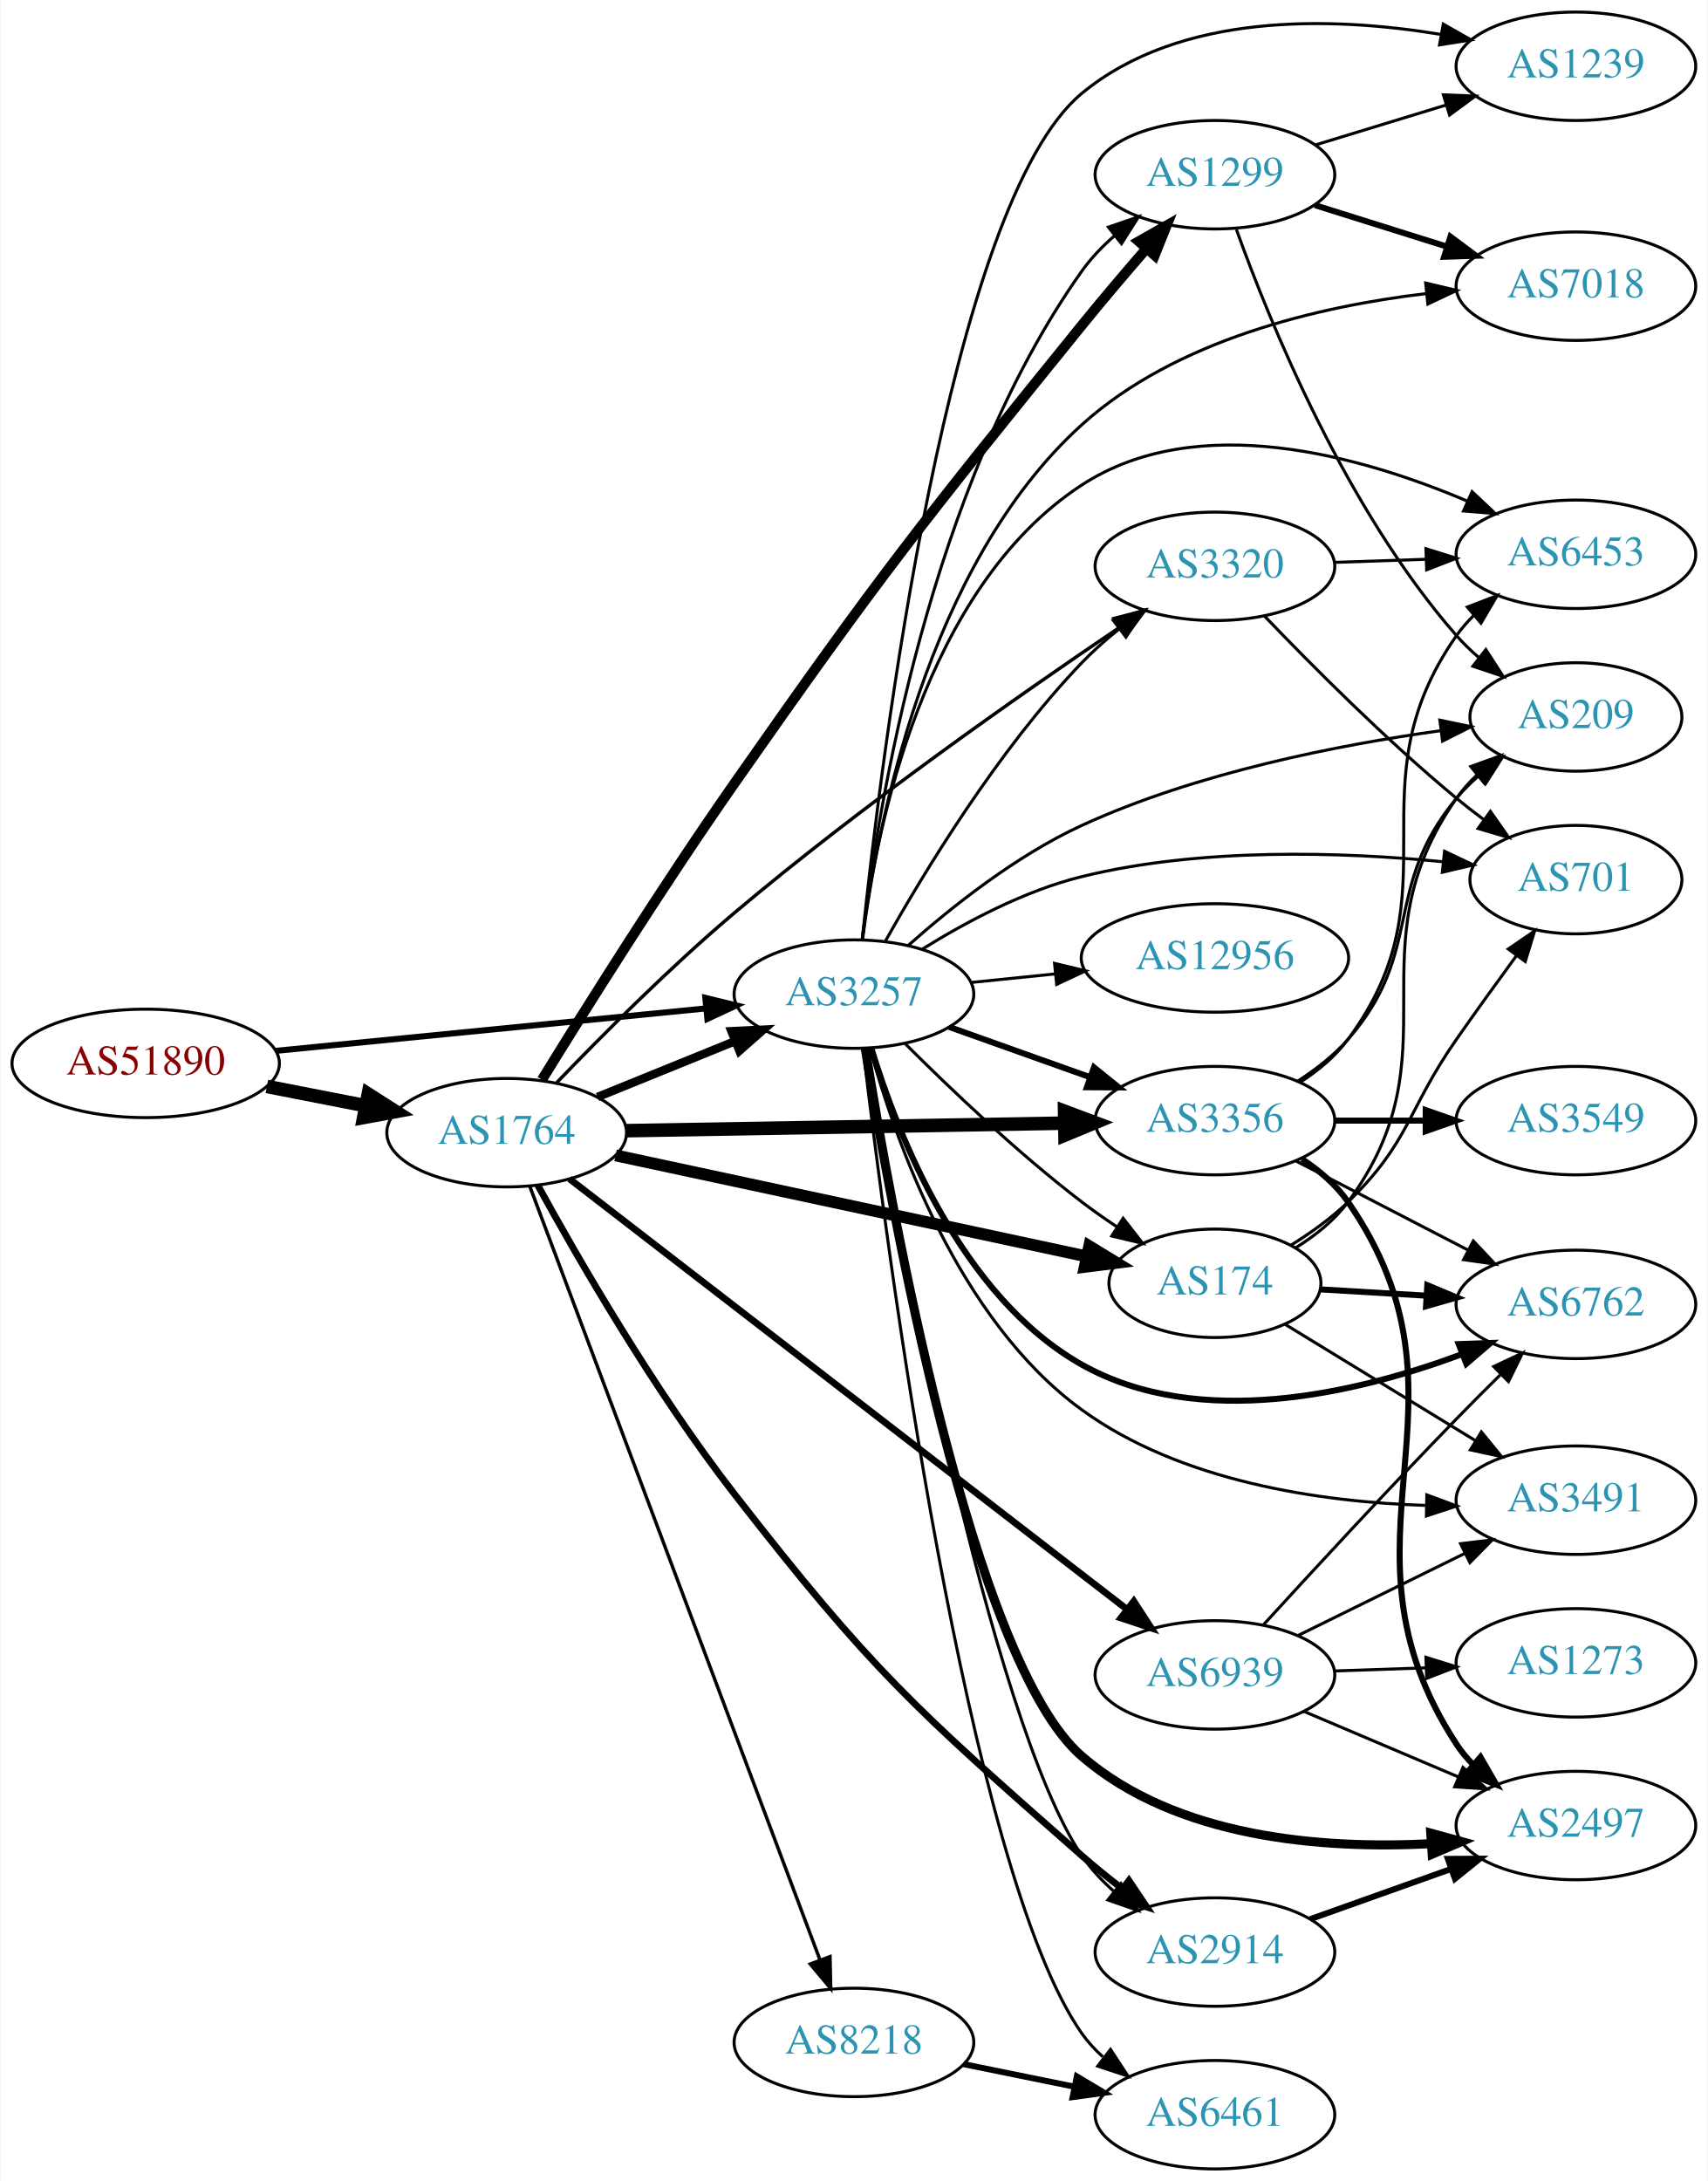
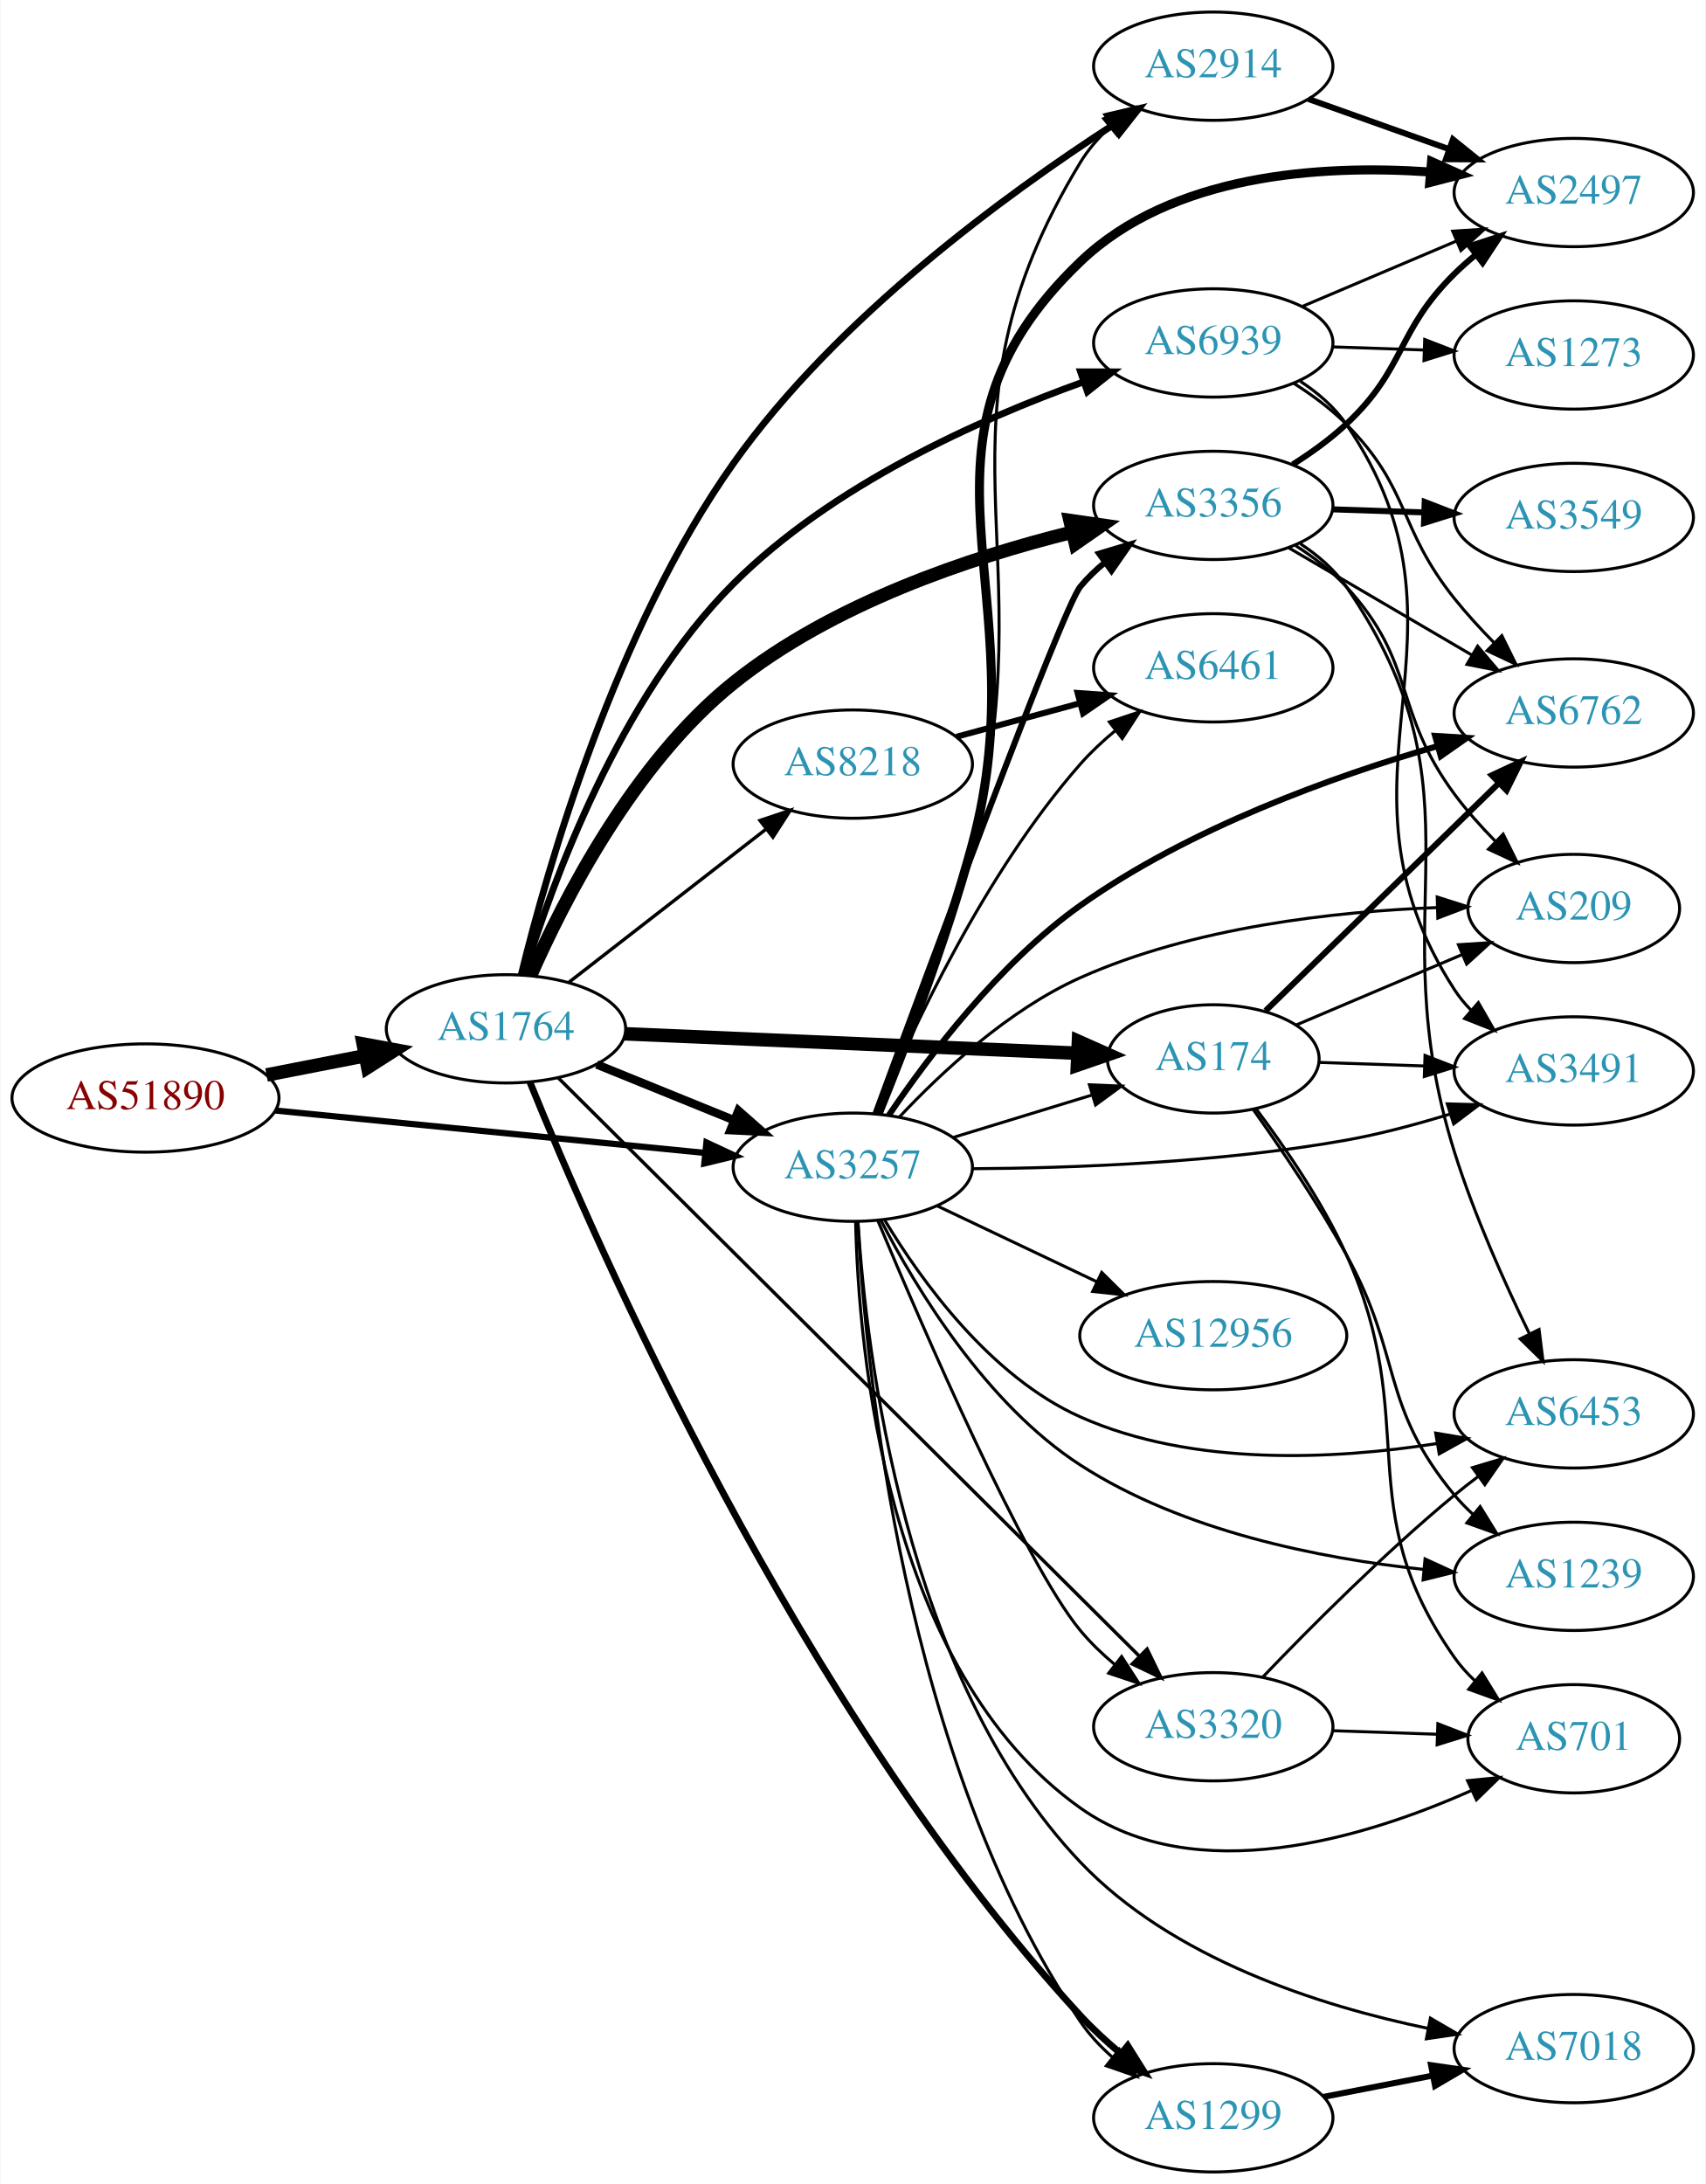
- <svg xmlns="http://www.w3.org/2000/svg" xmlns:xlink="http://www.w3.org/1999/xlink" width="567pt" height="724pt" viewBox="0.00 0.00 566.66 724.00">
-   <g id="graph0" class="graph" transform="scale(1 1) rotate(0) translate(4 720)">
-     <polygon fill="white" stroke="none" points="-4,4 -4,-720 562.663,-720 562.663,4 -4,4" />
+ <svg xmlns="http://www.w3.org/2000/svg" xmlns:xlink="http://www.w3.org/1999/xlink" width="567pt" height="726pt" viewBox="0.00 0.00 566.66 726.00">
+   <g id="graph0" class="graph" transform="scale(1 1) rotate(0) translate(4 722)">
+     <polygon fill="white" stroke="none" points="-4,4 -4,-722 562.663,-722 562.663,4 -4,4" />
    <g id="node1" class="node">
      <g id="a_node1">
        <a xlink:href="/asn/51890" xlink:title="AS51890 ~ Mayr-Melnhof Karton GmbH [AT]">
-           <ellipse fill="#ffffff" stroke="black" cx="44.196" cy="-367" rx="44.393" ry="18" />
-           <text text-anchor="middle" x="44.196" y="-363.3" font-family="Times,serif" font-size="14.00" fill="#880000">AS51890</text>
+           <ellipse fill="#ffffff" stroke="black" cx="44.196" cy="-357" rx="44.393" ry="18" />
+           <text text-anchor="middle" x="44.196" y="-353.3" font-family="Times,serif" font-size="14.00" fill="#880000">AS51890</text>
        </a>
      </g>
    </g>
    <g id="node2" class="node">
      <g id="a_node2">
        <a xlink:href="/asn/1764" xlink:title="AS1764 ~ NEXTLAYER-AS [AT]">
-           <ellipse fill="#ffffff" stroke="black" cx="164.039" cy="-344" rx="39.794" ry="18" />
-           <text text-anchor="middle" x="164.039" y="-340.3" font-family="Times,serif" font-size="14.00" fill="#2c94b3">AS1764</text>
+           <ellipse fill="#ffffff" stroke="black" cx="164.039" cy="-380" rx="39.794" ry="18" />
+           <text text-anchor="middle" x="164.039" y="-376.3" font-family="Times,serif" font-size="14.00" fill="#2c94b3">AS1764</text>
        </a>
      </g>
    </g>
    <g id="edge1" class="edge">
-       <path fill="none" stroke="black" stroke-width="4.5" d="M84.436,-359.341C94.888,-357.301 106.274,-355.079 117.052,-352.975" />
-       <polygon fill="black" stroke="black" stroke-width="4.5" points="118.089,-356.785 127.149,-351.005 116.58,-349.056 118.089,-356.785" />
+       <path fill="none" stroke="black" stroke-width="4.5" d="M84.436,-364.659C94.888,-366.699 106.274,-368.921 117.052,-371.025" />
+       <polygon fill="black" stroke="black" stroke-width="4.5" points="116.58,-374.944 127.149,-372.995 118.089,-367.215 116.58,-374.944" />
    </g>
    <g id="node3" class="node">
      <g id="a_node3">
        <a xlink:href="/asn/3257" xlink:title="AS3257 ~ GTT [DE]">
-           <ellipse fill="#ffffff" stroke="black" cx="279.332" cy="-390" rx="39.794" ry="18" />
-           <text text-anchor="middle" x="279.332" y="-386.3" font-family="Times,serif" font-size="14.00" fill="#2c94b3">AS3257</text>
+           <ellipse fill="#ffffff" stroke="black" cx="279.332" cy="-334" rx="39.794" ry="18" />
+           <text text-anchor="middle" x="279.332" y="-330.3" font-family="Times,serif" font-size="14.00" fill="#2c94b3">AS3257</text>
        </a>
      </g>
    </g>
    <g id="edge2" class="edge">
-       <path fill="none" stroke="black" stroke-width="2.013" d="M87.415,-371.165C127.661,-375.136 188.2,-381.108 230.277,-385.259" />
-       <polygon fill="black" stroke="black" stroke-width="2.013" points="229.991,-388.748 240.286,-386.247 230.678,-381.782 229.991,-388.748" />
-     </g>
-     <g id="edge8" class="edge">
-       <path fill="none" stroke="black" stroke-width="2.812" d="M194.214,-355.846C208.09,-361.48 224.867,-368.292 239.776,-374.346" />
-       <polygon fill="black" stroke="black" stroke-width="2.812" points="238.673,-377.675 249.255,-378.194 241.306,-371.189 238.673,-377.675" />
+       <path fill="none" stroke="black" stroke-width="2.068" d="M87.415,-352.835C127.661,-348.864 188.2,-342.892 230.277,-338.741" />
+       <polygon fill="black" stroke="black" stroke-width="2.068" points="230.678,-342.218 240.286,-337.753 229.991,-335.252 230.678,-342.218" />
+     </g>
+     <g id="edge4" class="edge">
+       <path fill="none" stroke="black" stroke-width="2.812" d="M194.214,-368.154C208.09,-362.52 224.867,-355.708 239.776,-349.654" />
+       <polygon fill="black" stroke="black" stroke-width="2.812" points="241.306,-352.811 249.255,-345.806 238.673,-346.325 241.306,-352.811" />
    </g>
    <g id="node4" class="node">
      <g id="a_node4">
-         <a xlink:href="/asn/3356" xlink:title="AS3356 ~ Level 3 Parent, LLC [US]">
-           <ellipse fill="#ffffff" stroke="black" cx="399.174" cy="-348" rx="39.794" ry="18" />
-           <text text-anchor="middle" x="399.174" y="-344.3" font-family="Times,serif" font-size="14.00" fill="#2c94b3">AS3356</text>
+         <a xlink:href="/asn/2914" xlink:title="AS2914 ~ NTT America, Inc. [US]">
+           <ellipse fill="#ffffff" stroke="black" cx="399.174" cy="-700" rx="39.794" ry="18" />
+           <text text-anchor="middle" x="399.174" y="-696.3" font-family="Times,serif" font-size="14.00" fill="#2c94b3">AS2914</text>
        </a>
      </g>
    </g>
    <g id="edge3" class="edge">
-       <path fill="none" stroke="black" stroke-width="4.5" d="M203.798,-344.665C243.714,-345.35 306.032,-346.419 349.304,-347.162" />
-       <polygon fill="black" stroke="black" stroke-width="4.5" points="349.256,-351.099 359.322,-347.333 349.391,-343.225 349.256,-351.099" />
+       <path fill="none" stroke="black" stroke-width="2.25" d="M169.115,-397.963C177.72,-433.123 200.259,-512.439 239.685,-568 274.072,-616.459 330.47,-657.557 365.897,-680.476" />
+       <polygon fill="black" stroke="black" stroke-width="2.25" points="364.11,-683.488 374.425,-685.905 367.869,-677.583 364.11,-683.488" />
    </g>
    <g id="node5" class="node">
      <g id="a_node5">
-         <a xlink:href="/asn/2914" xlink:title="AS2914 ~ NTT America, Inc. [US]">
-           <ellipse fill="#ffffff" stroke="black" cx="399.174" cy="-72" rx="39.794" ry="18" />
-           <text text-anchor="middle" x="399.174" y="-68.3" font-family="Times,serif" font-size="14.00" fill="#2c94b3">AS2914</text>
-         </a>
-       </g>
-     </g>
-     <g id="edge4" class="edge">
-       <path fill="none" stroke="black" stroke-width="2.25" d="M174.361,-326.564C187.548,-302.524 213.027,-258.282 239.685,-224 285.086,-165.614 299.447,-152.851 354.978,-104 359.182,-100.301 363.789,-96.579 368.378,-93.046" />
-       <polygon fill="black" stroke="black" stroke-width="2.25" points="370.624,-95.737 376.529,-86.94 366.427,-90.135 370.624,-95.737" />
+         <a xlink:href="/asn/3356" xlink:title="AS3356 ~ Level 3 Parent, LLC [US]">
+           <ellipse fill="#ffffff" stroke="black" cx="399.174" cy="-554" rx="39.794" ry="18" />
+           <text text-anchor="middle" x="399.174" y="-550.3" font-family="Times,serif" font-size="14.00" fill="#2c94b3">AS3356</text>
+         </a>
+       </g>
+     </g>
+     <g id="edge5" class="edge">
+       <path fill="none" stroke="black" stroke-width="4.5" d="M172.213,-397.721C183.191,-422.745 206.441,-468.352 239.685,-495 272.487,-521.294 318.178,-536.632 352.077,-545.044" />
+       <polygon fill="black" stroke="black" stroke-width="4.5" points="351.554,-548.966 362.192,-547.437 353.367,-541.303 351.554,-548.966" />
    </g>
    <g id="node6" class="node">
      <g id="a_node6">
-         <a xlink:href="/asn/174" xlink:title="AS174 ~ Cogent Communications [US]">
-           <ellipse fill="#ffffff" stroke="black" cx="399.174" cy="-294" rx="35.194" ry="18" />
-           <text text-anchor="middle" x="399.174" y="-290.3" font-family="Times,serif" font-size="14.00" fill="#2c94b3">AS174</text>
-         </a>
-       </g>
-     </g>
-     <g id="edge5" class="edge">
-       <path fill="none" stroke="black" stroke-width="3.938" d="M200.194,-336.46C242.088,-327.475 312.004,-312.481 356.557,-302.925" />
-       <polygon fill="black" stroke="black" stroke-width="3.938" points="357.438,-306.316 366.482,-300.797 355.97,-299.472 357.438,-306.316" />
+         <a xlink:href="/asn/1299" xlink:title="AS1299 ~ Telia Carrier [EU]">
+           <ellipse fill="#ffffff" stroke="black" cx="399.174" cy="-18" rx="39.794" ry="18" />
+           <text text-anchor="middle" x="399.174" y="-14.3" font-family="Times,serif" font-size="14.00" fill="#2c94b3">AS1299</text>
+         </a>
+       </g>
+     </g>
+     <g id="edge6" class="edge">
+       <path fill="none" stroke="black" stroke-width="2.25" d="M172.01,-362.252C193.189,-309.976 261.112,-153.861 354.978,-52 359.038,-47.594 363.705,-43.304 368.437,-39.338" />
+       <polygon fill="black" stroke="black" stroke-width="2.25" points="370.735,-41.982 376.365,-33.007 366.367,-36.512 370.735,-41.982" />
    </g>
    <g id="node7" class="node">
      <g id="a_node7">
-         <a xlink:href="/asn/1299" xlink:title="AS1299 ~ Telia Carrier [EU]">
-           <ellipse fill="#ffffff" stroke="black" cx="399.174" cy="-662" rx="39.794" ry="18" />
-           <text text-anchor="middle" x="399.174" y="-658.3" font-family="Times,serif" font-size="14.00" fill="#2c94b3">AS1299</text>
-         </a>
-       </g>
-     </g>
-     <g id="edge6" class="edge">
-       <path fill="none" stroke="black" stroke-width="3.375" d="M175.757,-361.57C189.9,-384.536 215.801,-425.854 239.685,-460 288.284,-529.481 301.615,-546.108 354.978,-612 361.801,-620.424 369.472,-629.442 376.436,-637.468" />
-       <polygon fill="black" stroke="black" stroke-width="3.375" points="373.892,-639.875 383.107,-645.104 379.164,-635.27 373.892,-639.875" />
+         <a xlink:href="/asn/174" xlink:title="AS174 ~ Cogent Communications [US]">
+           <ellipse fill="#ffffff" stroke="black" cx="399.174" cy="-370" rx="35.194" ry="18" />
+           <text text-anchor="middle" x="399.174" y="-366.3" font-family="Times,serif" font-size="14.00" fill="#2c94b3">AS174</text>
+         </a>
+       </g>
+     </g>
+     <g id="edge7" class="edge">
+       <path fill="none" stroke="black" stroke-width="4.5" d="M203.536,-378.349C244.963,-376.572 310.737,-373.75 354.179,-371.887" />
+       <polygon fill="black" stroke="black" stroke-width="4.5" points="354.351,-375.821 364.173,-371.458 354.013,-367.953 354.351,-375.821" />
    </g>
    <g id="node8" class="node">
      <g id="a_node8">
        <a xlink:href="/asn/8218" xlink:title="AS8218 ~ legacy Neotelecoms [FR]">
-           <ellipse fill="#ffffff" stroke="black" cx="279.332" cy="-42" rx="39.794" ry="18" />
-           <text text-anchor="middle" x="279.332" y="-38.3" font-family="Times,serif" font-size="14.00" fill="#2c94b3">AS8218</text>
-         </a>
-       </g>
-     </g>
-     <g id="edge7" class="edge">
-       <path fill="none" stroke="black" stroke-width="1.125" d="M171.786,-326.013C190.835,-275.237 245.117,-130.539 267.98,-69.595" />
-       <polygon fill="black" stroke="black" stroke-width="1.125" points="271.384,-70.485 271.619,-59.893 264.83,-68.026 271.384,-70.485" />
+           <ellipse fill="#ffffff" stroke="black" cx="279.332" cy="-468" rx="39.794" ry="18" />
+           <text text-anchor="middle" x="279.332" y="-464.3" font-family="Times,serif" font-size="14.00" fill="#2c94b3">AS8218</text>
+         </a>
+       </g>
+     </g>
+     <g id="edge8" class="edge">
+       <path fill="none" stroke="black" stroke-width="1.125" d="M185.032,-395.53C203.233,-409.668 230.282,-430.677 250.575,-446.44" />
+       <polygon fill="black" stroke="black" stroke-width="1.125" points="248.493,-449.255 258.538,-452.625 252.787,-443.727 248.493,-449.255" />
    </g>
    <g id="node9" class="node">
      <g id="a_node9">
-         <a xlink:href="/asn/3320" xlink:title="AS3320 ~ DTAG [DE]">
-           <ellipse fill="#ffffff" stroke="black" cx="399.174" cy="-532" rx="39.794" ry="18" />
-           <text text-anchor="middle" x="399.174" y="-528.3" font-family="Times,serif" font-size="14.00" fill="#2c94b3">AS3320</text>
+         <a xlink:href="/asn/6939" xlink:title="AS6939 ~ Hurricane Electric LLC [US]">
+           <ellipse fill="#ffffff" stroke="black" cx="399.174" cy="-608" rx="39.794" ry="18" />
+           <text text-anchor="middle" x="399.174" y="-604.3" font-family="Times,serif" font-size="14.00" fill="#2c94b3">AS6939</text>
        </a>
      </g>
    </g>
    <g id="edge9" class="edge">
-       <path fill="none" stroke="black" stroke-width="1.125" d="M180.701,-360.661C195.378,-375.94 218.214,-398.879 239.685,-417 281.955,-452.674 334.515,-489.455 367.21,-511.525" />
-       <polygon fill="black" stroke="black" stroke-width="1.125" points="365.626,-514.678 375.88,-517.347 369.529,-508.867 365.626,-514.678" />
+       <path fill="none" stroke="black" stroke-width="2.25" d="M170.092,-398.165C179.346,-428.514 201.639,-489.942 239.685,-528 272.311,-560.636 320.985,-582.462 355.776,-594.959" />
+       <polygon fill="black" stroke="black" stroke-width="2.25" points="355.05,-598.411 365.645,-598.388 357.348,-591.799 355.05,-598.411" />
    </g>
    <g id="node10" class="node">
      <g id="a_node10">
-         <a xlink:href="/asn/6939" xlink:title="AS6939 ~ Hurricane Electric LLC [US]">
-           <ellipse fill="#ffffff" stroke="black" cx="399.174" cy="-164" rx="39.794" ry="18" />
-           <text text-anchor="middle" x="399.174" y="-160.3" font-family="Times,serif" font-size="14.00" fill="#2c94b3">AS6939</text>
+         <a xlink:href="/asn/3320" xlink:title="AS3320 ~ DTAG [DE]">
+           <ellipse fill="#ffffff" stroke="black" cx="399.174" cy="-148" rx="39.794" ry="18" />
+           <text text-anchor="middle" x="399.174" y="-144.3" font-family="Times,serif" font-size="14.00" fill="#2c94b3">AS3320</text>
        </a>
      </g>
    </g>
    <g id="edge10" class="edge">
-       <path fill="none" stroke="black" stroke-width="2.25" d="M184.916,-328.653C226.363,-296.653 322.126,-222.715 369.944,-185.796" />
-       <polygon fill="black" stroke="black" stroke-width="2.25" points="372.24,-188.445 378.016,-179.564 367.962,-182.904 372.24,-188.445" />
+       <path fill="none" stroke="black" stroke-width="1.125" d="M181.432,-363.686C221.981,-323.335 327.108,-218.72 374.45,-171.608" />
+       <polygon fill="black" stroke="black" stroke-width="1.125" points="377.179,-173.83 381.799,-164.296 372.241,-168.869 377.179,-173.83" />
+     </g>
+     <g id="edge25" class="edge">
+       <path fill="none" stroke="black" d="M287.96,-351.847C296.648,-372.827 310.706,-408.866 318.978,-441 344.442,-539.925 302.001,-580.662 354.978,-668 357.565,-672.264 360.953,-676.142 364.697,-679.61" />
+       <polygon fill="black" stroke="black" points="362.768,-682.553 372.736,-686.143 367.183,-677.12 362.768,-682.553" />
+     </g>
+     <g id="edge30" class="edge">
+       <path fill="none" stroke="black" stroke-width="2" d="M286.838,-351.718C303.906,-398.069 349.057,-519.834 354.978,-527 357.372,-529.897 360.162,-532.577 363.15,-535.031" />
+       <polygon fill="black" stroke="black" stroke-width="2" points="361.235,-537.965 371.387,-540.996 365.34,-532.296 361.235,-537.965" />
+     </g>
+     <g id="edge26" class="edge">
+       <path fill="none" stroke="black" d="M281.024,-315.683C283.645,-267.867 296.104,-136.965 354.978,-50 357.911,-45.667 361.631,-41.697 365.653,-38.14" />
+       <polygon fill="black" stroke="black" points="367.967,-40.772 373.631,-31.818 363.62,-35.285 367.967,-40.772" />
    </g>
    <g id="edge35" class="edge">
-       <path fill="none" stroke="black" stroke-width="2" d="M310.986,-379.075C325.195,-374.01 342.278,-367.922 357.544,-362.481" />
-       <polygon fill="black" stroke="black" stroke-width="2" points="359.02,-365.671 367.264,-359.017 356.669,-359.077 359.02,-365.671" />
-     </g>
-     <g id="edge31" class="edge">
-       <path fill="none" stroke="black" d="M283.421,-371.946C293.17,-316.415 324.451,-149.176 354.978,-104 357.908,-99.665 361.626,-95.694 365.646,-92.135" />
-       <polygon fill="black" stroke="black" points="367.96,-94.767 373.624,-85.813 363.612,-89.281 367.96,-94.767" />
+       <path fill="none" stroke="black" d="M312.845,-343.932C327.015,-348.261 343.754,-353.375 358.637,-357.922" />
+       <polygon fill="black" stroke="black" points="358.003,-361.388 368.59,-360.962 360.049,-354.693 358.003,-361.388" />
    </g>
    <g id="edge37" class="edge">
-       <path fill="none" stroke="black" d="M296.439,-373.439C311.049,-358.837 333.522,-337.392 354.978,-321 358.635,-318.207 362.589,-315.433 366.57,-312.787" />
-       <polygon fill="black" stroke="black" points="368.691,-315.585 375.219,-307.24 364.912,-309.692 368.691,-315.585" />
-     </g>
-     <g id="edge34" class="edge">
-       <path fill="none" stroke="black" d="M282.12,-408.253C287.059,-450.784 304.078,-558.305 354.978,-630 358.007,-634.266 361.781,-638.199 365.828,-641.739" />
-       <polygon fill="black" stroke="black" points="363.806,-644.602 373.824,-648.048 368.142,-639.106 363.806,-644.602" />
-     </g>
-     <g id="edge36" class="edge">
-       <path fill="none" stroke="black" d="M289.844,-407.709C302.682,-430.619 327.176,-471.023 354.978,-500 358.679,-503.858 362.887,-507.591 367.189,-511.063" />
-       <polygon fill="black" stroke="black" points="365.396,-514.097 375.47,-517.38 369.642,-508.532 365.396,-514.097" />
+       <path fill="none" stroke="black" d="M287.648,-316.281C302.51,-280.779 336.393,-202.414 354.978,-180 358.318,-175.972 362.266,-172.174 366.397,-168.698" />
+       <polygon fill="black" stroke="black" points="368.706,-171.336 374.452,-162.434 364.41,-165.809 368.706,-171.336" />
    </g>
    <g id="node12" class="node">
      <g id="a_node12">
        <a xlink:href="/asn/6453" xlink:title="AS6453 ~ TATA COMMUNICATIONS (AMERICA) INC [US]">
-           <ellipse fill="#ffffff" stroke="black" cx="519.017" cy="-536" rx="39.794" ry="18" />
-           <text text-anchor="middle" x="519.017" y="-532.3" font-family="Times,serif" font-size="14.00" fill="#2c94b3">AS6453</text>
-         </a>
-       </g>
-     </g>
-     <g id="edge30" class="edge">
-       <path fill="none" stroke="black" d="M282.065,-408.12C286.611,-444.261 302.439,-524.77 354.978,-559 393.4,-584.032 447.689,-568.661 482.873,-553.693" />
-       <polygon fill="black" stroke="black" points="484.547,-556.779 492.26,-549.516 481.701,-550.384 484.547,-556.779" />
+           <ellipse fill="#ffffff" stroke="black" cx="519.017" cy="-252" rx="39.794" ry="18" />
+           <text text-anchor="middle" x="519.017" y="-248.3" font-family="Times,serif" font-size="14.00" fill="#2c94b3">AS6453</text>
+         </a>
+       </g>
+     </g>
+     <g id="edge31" class="edge">
+       <path fill="none" stroke="black" d="M289.97,-316.376C302.113,-296.232 325.061,-264.33 354.978,-251 392.351,-234.347 439.499,-236.819 473.468,-242.127" />
+       <polygon fill="black" stroke="black" points="473.116,-245.618 483.562,-243.848 474.292,-238.717 473.116,-245.618" />
    </g>
    <g id="node13" class="node">
      <g id="a_node13">
-         <a xlink:href="/asn/6762" xlink:title="AS6762 ~ TELECOM ITALIA SPARKLE S.p.A. [IT]">
-           <ellipse fill="#ffffff" stroke="black" cx="519.017" cy="-287" rx="39.794" ry="18" />
-           <text text-anchor="middle" x="519.017" y="-283.3" font-family="Times,serif" font-size="14.00" fill="#2c94b3">AS6762</text>
-         </a>
-       </g>
-     </g>
-     <g id="edge26" class="edge">
-       <path fill="none" stroke="black" stroke-width="2" d="M285.079,-372.095C293.658,-343.807 314.708,-289.667 354.978,-267 393.882,-245.102 446.173,-257.465 480.931,-270.375" />
-       <polygon fill="black" stroke="black" stroke-width="2" points="480.093,-273.806 490.681,-274.182 482.639,-267.285 480.093,-273.806" />
+         <a xlink:href="/asn/2497" xlink:title="AS2497 ~ Internet Initiative Japan Inc. [JP]">
+           <ellipse fill="#ffffff" stroke="black" cx="519.017" cy="-658" rx="39.794" ry="18" />
+           <text text-anchor="middle" x="519.017" y="-654.3" font-family="Times,serif" font-size="14.00" fill="#2c94b3">AS2497</text>
+         </a>
+       </g>
+     </g>
+     <g id="edge23" class="edge">
+       <path fill="none" stroke="black" stroke-width="3" d="M287.811,-351.886C296.359,-372.903 310.286,-408.977 318.978,-441 341.949,-525.632 291.64,-574.349 354.978,-635 385.326,-664.061 434.575,-667.332 471.014,-664.848" />
+       <polygon fill="black" stroke="black" stroke-width="3" points="471.733,-668.3 481.4,-663.964 471.139,-661.325 471.733,-668.3" />
    </g>
    <g id="node14" class="node">
      <g id="a_node14">
-         <a xlink:href="/asn/2497" xlink:title="AS2497 ~ Internet Initiative Japan Inc. [JP]">
-           <ellipse fill="#ffffff" stroke="black" cx="519.017" cy="-114" rx="39.794" ry="18" />
-           <text text-anchor="middle" x="519.017" y="-110.3" font-family="Times,serif" font-size="14.00" fill="#2c94b3">AS2497</text>
-         </a>
-       </g>
-     </g>
-     <g id="edge25" class="edge">
-       <path fill="none" stroke="black" stroke-width="3" d="M283.109,-371.849C291.537,-319.253 318.489,-168.492 354.978,-137 386.492,-109.802 434.91,-106.104 470.803,-107.972" />
-       <polygon fill="black" stroke="black" stroke-width="3" points="470.823,-111.481 481.038,-108.671 471.299,-104.498 470.823,-111.481" />
+         <a xlink:href="/asn/6762" xlink:title="AS6762 ~ TELECOM ITALIA SPARKLE S.p.A. [IT]">
+           <ellipse fill="#ffffff" stroke="black" cx="519.017" cy="-485" rx="39.794" ry="18" />
+           <text text-anchor="middle" x="519.017" y="-481.3" font-family="Times,serif" font-size="14.00" fill="#2c94b3">AS6762</text>
+         </a>
+       </g>
+     </g>
+     <g id="edge24" class="edge">
+       <path fill="none" stroke="black" stroke-width="2" d="M291.302,-351.253C304.375,-370.59 327.887,-401.746 354.978,-421 391.186,-446.732 439.159,-463.937 473.68,-473.967" />
+       <polygon fill="black" stroke="black" stroke-width="2" points="472.912,-477.387 483.486,-476.729 474.81,-470.649 472.912,-477.387" />
    </g>
    <g id="node15" class="node">
      <g id="a_node15">
        <a xlink:href="/asn/209" xlink:title="AS209 ~ CenturyLink Communications, LLC [US]">
-           <ellipse fill="#ffffff" stroke="black" cx="519.017" cy="-482" rx="35.194" ry="18" />
-           <text text-anchor="middle" x="519.017" y="-478.3" font-family="Times,serif" font-size="14.00" fill="#2c94b3">AS209</text>
-         </a>
-       </g>
-     </g>
-     <g id="edge38" class="edge">
-       <path fill="none" stroke="black" d="M297.344,-406.148C311.644,-418.841 333.188,-435.994 354.978,-446 393.175,-463.54 440.407,-472.76 474.185,-477.457" />
-       <polygon fill="black" stroke="black" points="473.841,-480.942 484.212,-478.774 474.753,-474.002 473.841,-480.942" />
+           <ellipse fill="#ffffff" stroke="black" cx="519.017" cy="-420" rx="35.194" ry="18" />
+           <text text-anchor="middle" x="519.017" y="-416.3" font-family="Times,serif" font-size="14.00" fill="#2c94b3">AS209</text>
+         </a>
+       </g>
+     </g>
+     <g id="edge36" class="edge">
+       <path fill="none" stroke="black" d="M294.816,-350.67C308.68,-365.437 330.984,-386.268 354.978,-397 392.697,-413.87 439.8,-419.022 473.665,-420.31" />
+       <polygon fill="black" stroke="black" points="473.629,-423.81 483.724,-420.595 473.827,-416.813 473.629,-423.81" />
    </g>
    <g id="node16" class="node">
      <g id="a_node16">
-         <a xlink:href="/asn/701" xlink:title="AS701 ~ UUNET [US]">
-           <ellipse fill="#ffffff" stroke="black" cx="519.017" cy="-428" rx="35.194" ry="18" />
-           <text text-anchor="middle" x="519.017" y="-424.3" font-family="Times,serif" font-size="14.00" fill="#2c94b3">AS701</text>
-         </a>
-       </g>
-     </g>
-     <g id="edge32" class="edge">
-       <path fill="none" stroke="black" d="M302.068,-404.947C316.39,-413.862 335.95,-424.329 354.978,-429 394.666,-438.743 441.444,-437.179 474.693,-433.962" />
-       <polygon fill="black" stroke="black" points="475.41,-437.405 484.986,-432.872 474.673,-430.444 475.41,-437.405" />
+         <a xlink:href="/asn/7018" xlink:title="AS7018 ~ AT&amp;T Services, Inc. [US]">
+           <ellipse fill="#ffffff" stroke="black" cx="519.017" cy="-41" rx="39.794" ry="18" />
+           <text text-anchor="middle" x="519.017" y="-37.3" font-family="Times,serif" font-size="14.00" fill="#2c94b3">AS7018</text>
+         </a>
+       </g>
+     </g>
+     <g id="edge33" class="edge">
+       <path fill="none" stroke="black" d="M281.066,-315.739C283.759,-272.859 296.328,-164.71 354.978,-103 385.489,-70.897 434.35,-55.239 470.637,-47.714" />
+       <polygon fill="black" stroke="black" points="471.361,-51.139 480.512,-45.801 470.029,-44.267 471.361,-51.139" />
    </g>
    <g id="node17" class="node">
      <g id="a_node17">
        <a xlink:href="/asn/3491" xlink:title="AS3491 ~ PCCW Global, Inc. [US]">
-           <ellipse fill="#ffffff" stroke="black" cx="519.017" cy="-222" rx="39.794" ry="18" />
-           <text text-anchor="middle" x="519.017" y="-218.3" font-family="Times,serif" font-size="14.00" fill="#2c94b3">AS3491</text>
-         </a>
-       </g>
-     </g>
-     <g id="edge33" class="edge">
-       <path fill="none" stroke="black" d="M284.697,-371.855C292.936,-341.777 313.774,-281.946 354.978,-252 387.892,-228.079 434.176,-221.429 469.024,-220.27" />
-       <polygon fill="black" stroke="black" points="469.513,-223.762 479.445,-220.074 469.381,-216.763 469.513,-223.762" />
+           <ellipse fill="#ffffff" stroke="black" cx="519.017" cy="-366" rx="39.794" ry="18" />
+           <text text-anchor="middle" x="519.017" y="-362.3" font-family="Times,serif" font-size="14.00" fill="#2c94b3">AS3491</text>
+         </a>
+       </g>
+     </g>
+     <g id="edge32" class="edge">
+       <path fill="none" stroke="black" d="M319.18,-333.498C352.406,-333.697 401.373,-335.487 443.37,-343 454.715,-345.029 466.753,-348.246 477.775,-351.638" />
+       <polygon fill="black" stroke="black" points="476.971,-355.056 487.562,-354.774 479.107,-348.389 476.971,-355.056" />
    </g>
    <g id="node18" class="node">
      <g id="a_node18">
-         <a xlink:href="/asn/6461" xlink:title="AS6461 ~ Zayo Bandwidth [US]">
-           <ellipse fill="#ffffff" stroke="black" cx="399.174" cy="-18" rx="39.794" ry="18" />
-           <text text-anchor="middle" x="399.174" y="-14.3" font-family="Times,serif" font-size="14.00" fill="#2c94b3">AS6461</text>
-         </a>
-       </g>
-     </g>
-     <g id="edge39" class="edge">
-       <path fill="none" stroke="black" d="M282.39,-371.77C289.819,-308.497 316.833,-99.274 354.978,-45 356.961,-42.178 359.343,-39.59 361.955,-37.228" />
-       <polygon fill="black" stroke="black" points="364.508,-39.682 370.318,-30.822 360.251,-34.125 364.508,-39.682" />
+         <a xlink:href="/asn/1239" xlink:title="AS1239 ~ Sprint [US]">
+           <ellipse fill="#ffffff" stroke="black" cx="519.017" cy="-198" rx="39.794" ry="18" />
+           <text text-anchor="middle" x="519.017" y="-194.3" font-family="Times,serif" font-size="14.00" fill="#2c94b3">AS1239</text>
+         </a>
+       </g>
+     </g>
+     <g id="edge27" class="edge">
+       <path fill="none" stroke="black" d="M288.72,-316.294C300.344,-293.763 323.525,-255.336 354.978,-235 389.106,-212.935 434.673,-203.938 468.958,-200.315" />
+       <polygon fill="black" stroke="black" points="469.581,-203.772 479.211,-199.354 468.928,-196.802 469.581,-203.772" />
    </g>
    <g id="node19" class="node">
      <g id="a_node19">
-         <a xlink:href="/asn/7018" xlink:title="AS7018 ~ AT&amp;T Services, Inc. [US]">
-           <ellipse fill="#ffffff" stroke="black" cx="519.017" cy="-625" rx="39.794" ry="18" />
-           <text text-anchor="middle" x="519.017" y="-621.3" font-family="Times,serif" font-size="14.00" fill="#2c94b3">AS7018</text>
-         </a>
-       </g>
-     </g>
-     <g id="edge28" class="edge">
-       <path fill="none" stroke="black" d="M282.182,-408.064C287.006,-445.6 303.413,-532.404 354.978,-579 386.258,-607.266 433.629,-618.3 469.262,-622.537" />
-       <polygon fill="black" stroke="black" points="469.134,-626.043 479.444,-623.604 469.863,-619.081 469.134,-626.043" />
+         <a xlink:href="/asn/701" xlink:title="AS701 ~ UUNET [US]">
+           <ellipse fill="#ffffff" stroke="black" cx="519.017" cy="-144" rx="35.194" ry="18" />
+           <text text-anchor="middle" x="519.017" y="-140.3" font-family="Times,serif" font-size="14.00" fill="#2c94b3">AS701</text>
+         </a>
+       </g>
+     </g>
+     <g id="edge29" class="edge">
+       <path fill="none" stroke="black" d="M280.269,-315.994C281.219,-273.46 290.254,-166.901 354.978,-121 393.236,-93.869 449.425,-110.963 484.846,-126.738" />
+       <polygon fill="black" stroke="black" points="483.71,-130.07 494.253,-131.114 486.663,-123.723 483.71,-130.07" />
    </g>
    <g id="node20" class="node">
      <g id="a_node20">
-         <a xlink:href="/asn/1239" xlink:title="AS1239 ~ Sprint [US]">
-           <ellipse fill="#ffffff" stroke="black" cx="519.017" cy="-698" rx="39.794" ry="18" />
-           <text text-anchor="middle" x="519.017" y="-694.3" font-family="Times,serif" font-size="14.00" fill="#2c94b3">AS1239</text>
-         </a>
-       </g>
-     </g>
-     <g id="edge29" class="edge">
-       <path fill="none" stroke="black" d="M282.093,-408.143C288.231,-467.232 310.746,-652.446 354.978,-689 387.695,-716.038 437.91,-714.528 473.965,-708.615" />
-       <polygon fill="black" stroke="black" points="474.983,-711.987 484.197,-706.758 473.733,-705.1 474.983,-711.987" />
+         <a xlink:href="/asn/6461" xlink:title="AS6461 ~ Zayo Bandwidth [US]">
+           <ellipse fill="#ffffff" stroke="black" cx="399.174" cy="-500" rx="39.794" ry="18" />
+           <text text-anchor="middle" x="399.174" y="-496.3" font-family="Times,serif" font-size="14.00" fill="#2c94b3">AS6461</text>
+         </a>
+       </g>
+     </g>
+     <g id="edge28" class="edge">
+       <path fill="none" stroke="black" d="M287.42,-351.989C298.758,-379.22 322.993,-431.586 354.978,-468 358.431,-471.931 362.443,-475.675 366.604,-479.126" />
+       <polygon fill="black" stroke="black" points="364.629,-482.023 374.681,-485.371 368.911,-476.485 364.629,-482.023" />
    </g>
    <g id="node21" class="node">
      <g id="a_node21">
        <a xlink:href="/asn/12956" xlink:title="AS12956 ~ TELXIUS [ES]">
-           <ellipse fill="#ffffff" stroke="black" cx="399.174" cy="-402" rx="44.393" ry="18" />
-           <text text-anchor="middle" x="399.174" y="-398.3" font-family="Times,serif" font-size="14.00" fill="#2c94b3">AS12956</text>
-         </a>
-       </g>
-     </g>
-     <g id="edge27" class="edge">
-       <path fill="none" stroke="black" d="M318.266,-393.863C327.16,-394.769 336.788,-395.749 346.178,-396.705" />
-       <polygon fill="black" stroke="black" points="345.925,-400.197 356.228,-397.729 346.634,-393.233 345.925,-400.197" />
+           <ellipse fill="#ffffff" stroke="black" cx="399.174" cy="-278" rx="44.393" ry="18" />
+           <text text-anchor="middle" x="399.174" y="-274.3" font-family="Times,serif" font-size="14.00" fill="#2c94b3">AS12956</text>
+         </a>
+       </g>
+     </g>
+     <g id="edge34" class="edge">
+       <path fill="none" stroke="black" d="M307.367,-321.152C323.077,-313.687 343.114,-304.165 360.367,-295.966" />
+       <polygon fill="black" stroke="black" points="362.091,-299.022 369.621,-291.569 359.086,-292.7 362.091,-299.022" />
+     </g>
+     <g id="edge22" class="edge">
+       <path fill="none" stroke="black" stroke-width="2" d="M430.828,-689.075C445.038,-684.01 462.121,-677.922 477.386,-672.481" />
+       <polygon fill="black" stroke="black" stroke-width="2" points="478.862,-675.671 487.107,-669.017 476.512,-669.077 478.862,-675.671" />
    </g>
    <g id="node11" class="node">
      <g id="a_node11">
        <a xlink:href="/asn/3549" xlink:title="AS3549 ~ Level 3 Parent, LLC [US]">
-           <ellipse fill="#ffffff" stroke="black" cx="519.017" cy="-348" rx="39.794" ry="18" />
-           <text text-anchor="middle" x="519.017" y="-344.3" font-family="Times,serif" font-size="14.00" fill="#2c94b3">AS3549</text>
+           <ellipse fill="#ffffff" stroke="black" cx="519.017" cy="-550" rx="39.794" ry="18" />
+           <text text-anchor="middle" x="519.017" y="-546.3" font-family="Times,serif" font-size="14.00" fill="#2c94b3">AS3549</text>
        </a>
      </g>
    </g>
    <g id="edge11" class="edge">
-       <path fill="none" stroke="black" stroke-width="2" d="M439.087,-348C448.64,-348 458.99,-348 468.952,-348" />
-       <polygon fill="black" stroke="black" stroke-width="2" points="469.145,-351.5 479.145,-348 469.145,-344.5 469.145,-351.5" />
+       <path fill="none" stroke="black" stroke-width="2" d="M438.76,-552.69C448.527,-552.359 459.143,-551.998 469.337,-551.652" />
+       <polygon fill="black" stroke="black" stroke-width="2" points="469.468,-555.15 479.344,-551.313 469.231,-548.154 469.468,-555.15" />
    </g>
    <g id="edge12" class="edge">
-       <path fill="none" stroke="black" d="M427.382,-360.675C433.363,-364.545 439.16,-369.314 443.37,-375 480.064,-424.562 443.956,-458.515 479.37,-509 481.045,-511.387 483.002,-513.633 485.13,-515.73" />
-       <polygon fill="black" stroke="black" points="482.971,-518.488 492.864,-522.279 487.494,-513.146 482.971,-518.488" />
+       <path fill="none" stroke="black" d="M428.129,-541.246C433.938,-537.42 439.471,-532.691 443.37,-527 491.454,-456.818 453.936,-420.183 479.37,-339 485.896,-318.169 495.976,-295.675 504.204,-278.779" />
+       <polygon fill="black" stroke="black" points="507.483,-280.045 508.795,-269.532 501.213,-276.933 507.483,-280.045" />
    </g>
    <g id="edge13" class="edge">
-       <path fill="none" stroke="black" d="M426.035,-334.613C442.843,-325.913 464.959,-314.465 483.292,-304.975" />
-       <polygon fill="black" stroke="black" points="484.944,-308.061 492.216,-300.355 481.726,-301.844 484.944,-308.061" />
+       <path fill="none" stroke="black" stroke-width="2" d="M425.578,-567.593C431.744,-571.491 438.078,-576.042 443.37,-581 463.355,-599.719 459.87,-611.775 479.37,-631 481.501,-633.101 483.812,-635.153 486.207,-637.126" />
+       <polygon fill="black" stroke="black" stroke-width="2" points="484.47,-640.203 494.541,-643.493 488.719,-634.641 484.47,-640.203" />
    </g>
    <g id="edge14" class="edge">
-       <path fill="none" stroke="black" stroke-width="2" d="M428.095,-335.223C433.906,-331.398 439.448,-326.675 443.37,-321 489.757,-253.886 434.715,-209.278 479.37,-141 480.966,-138.56 482.866,-136.276 484.955,-134.152" />
-       <polygon fill="black" stroke="black" stroke-width="2" points="487.324,-136.731 492.616,-127.553 482.755,-131.428 487.324,-136.731" />
+       <path fill="none" stroke="black" d="M424.306,-539.87C441.861,-529.591 465.836,-515.553 485.141,-504.25" />
+       <polygon fill="black" stroke="black" points="487.056,-507.184 493.917,-499.111 483.519,-501.143 487.056,-507.184" />
    </g>
    <g id="edge15" class="edge">
-       <path fill="none" stroke="black" d="M426.755,-361.179C432.756,-365.034 438.718,-369.669 443.37,-375 469.006,-404.377 454.494,-424.977 479.37,-455 481.511,-457.584 483.958,-460.033 486.557,-462.324" />
-       <polygon fill="black" stroke="black" points="484.637,-465.266 494.66,-468.698 488.965,-459.764 484.637,-465.266" />
+       <path fill="none" stroke="black" d="M426.539,-540.626C432.546,-536.778 438.566,-532.193 443.37,-527 466.86,-501.609 458.787,-485.799 479.37,-458 483.339,-452.64 488.072,-447.336 492.843,-442.466" />
+       <polygon fill="black" stroke="black" points="495.55,-444.715 500.265,-435.228 490.662,-439.704 495.55,-444.715" />
+     </g>
+     <g id="edge16" class="edge">
+       <path fill="none" stroke="black" stroke-width="2" d="M435.851,-24.963C447.282,-27.194 460.104,-29.697 472.158,-32.049" />
+       <polygon fill="black" stroke="black" stroke-width="2" points="471.57,-35.501 482.055,-33.981 472.911,-28.63 471.57,-35.501" />
+     </g>
+     <g id="edge18" class="edge">
+       <path fill="none" stroke="black" stroke-width="2" d="M416.56,-385.99C436.674,-405.619 470.948,-439.067 494.029,-461.591" />
+       <polygon fill="black" stroke="black" stroke-width="2" points="491.789,-464.295 501.39,-468.775 496.678,-459.286 491.789,-464.295" />
+     </g>
+     <g id="edge21" class="edge">
+       <path fill="none" stroke="black" d="M426.62,-381.221C442.881,-388.12 463.941,-397.056 481.746,-404.61" />
+       <polygon fill="black" stroke="black" points="480.678,-407.959 491.251,-408.643 483.413,-401.516 480.678,-407.959" />
+     </g>
+     <g id="edge17" class="edge">
+       <path fill="none" stroke="black" d="M434.259,-368.843C445.195,-368.472 457.527,-368.053 469.299,-367.654" />
+       <polygon fill="black" stroke="black" points="469.576,-371.146 479.451,-367.309 469.338,-364.15 469.576,-371.146" />
+     </g>
+     <g id="edge19" class="edge">
+       <path fill="none" stroke="black" d="M412.517,-353.1C421.621,-340.254 434.001,-321.96 443.37,-305 462.223,-270.871 454.494,-255.023 479.37,-225 481.231,-222.755 483.322,-220.612 485.543,-218.585" />
+       <polygon fill="black" stroke="black" points="487.891,-221.188 493.452,-212.17 483.481,-215.751 487.891,-221.188" />
    </g>
    <g id="edge20" class="edge">
-       <path fill="none" stroke="black" stroke-width="2" d="M430.828,-82.925C445.038,-87.99 462.121,-94.078 477.386,-99.519" />
-       <polygon fill="black" stroke="black" stroke-width="2" points="476.512,-102.923 487.107,-102.983 478.862,-96.329 476.512,-102.923" />
-     </g>
-     <g id="edge17" class="edge">
-       <path fill="none" stroke="black" stroke-width="2" d="M434.259,-291.975C445.195,-291.326 457.527,-290.593 469.299,-289.894" />
-       <polygon fill="black" stroke="black" stroke-width="2" points="469.676,-293.378 479.451,-289.291 469.261,-286.39 469.676,-293.378" />
-     </g>
-     <g id="edge19" class="edge">
-       <path fill="none" stroke="black" d="M426.034,-305.819C432.485,-309.835 438.845,-314.887 443.37,-321 480.064,-370.562 443.956,-404.515 479.37,-455 481.297,-457.747 483.598,-460.307 486.104,-462.669" />
-       <polygon fill="black" stroke="black" points="484.102,-465.552 494.067,-469.151 488.521,-460.123 484.102,-465.552" />
-     </g>
-     <g id="edge16" class="edge">
-       <path fill="none" stroke="black" d="M424.353,-306.617C430.938,-310.694 437.787,-315.578 443.37,-321 464.064,-341.094 462.869,-351.342 479.37,-375 485.722,-384.107 492.841,-393.965 499.222,-402.681" />
-       <polygon fill="black" stroke="black" points="496.557,-404.964 505.301,-410.946 502.196,-400.816 496.557,-404.964" />
-     </g>
-     <g id="edge18" class="edge">
-       <path fill="none" stroke="black" d="M422.339,-280.457C440.227,-269.528 465.641,-254.001 485.78,-241.696" />
-       <polygon fill="black" stroke="black" points="487.625,-244.671 494.333,-236.47 483.975,-238.697 487.625,-244.671" />
-     </g>
-     <g id="edge24" class="edge">
-       <path fill="none" stroke="black" d="M406.301,-643.817C417.247,-613.32 442.519,-551.075 479.37,-509 481.581,-506.476 484.075,-504.067 486.705,-501.803" />
-       <polygon fill="black" stroke="black" points="489.108,-504.368 494.854,-495.467 484.811,-498.842 489.108,-504.368" />
-     </g>
-     <g id="edge22" class="edge">
-       <path fill="none" stroke="black" stroke-width="2" d="M432.375,-651.89C445.885,-647.648 461.773,-642.659 476.172,-638.138" />
-       <polygon fill="black" stroke="black" stroke-width="2" points="477.362,-641.433 485.855,-635.098 475.265,-634.755 477.362,-641.433" />
-     </g>
-     <g id="edge23" class="edge">
-       <path fill="none" stroke="black" d="M432.687,-671.932C446.082,-676.025 461.774,-680.818 476.022,-685.171" />
-       <polygon fill="black" stroke="black" points="475.024,-688.526 485.61,-688.1 477.069,-681.831 475.024,-688.526" />
-     </g>
-     <g id="edge21" class="edge">
-       <path fill="none" stroke="black" stroke-width="2" d="M315.688,-34.799C327.235,-32.448 340.227,-29.802 352.425,-27.317" />
-       <polygon fill="black" stroke="black" stroke-width="2" points="353.335,-30.704 362.435,-25.279 351.938,-23.845 353.335,-30.704" />
+       <path fill="none" stroke="black" d="M413.329,-353.507C422.847,-340.869 435.39,-322.656 443.37,-305 468.769,-248.806 443.956,-221.485 479.37,-171 481.297,-168.253 483.598,-165.693 486.104,-163.331" />
+       <polygon fill="black" stroke="black" points="488.521,-165.877 494.067,-156.849 484.102,-160.448 488.521,-165.877" />
+     </g>
+     <g id="edge38" class="edge">
+       <path fill="none" stroke="black" stroke-width="2" d="M313.785,-477.084C326.474,-480.53 341.113,-484.505 354.6,-488.167" />
+       <polygon fill="black" stroke="black" stroke-width="2" points="354.069,-491.65 364.637,-490.893 355.903,-484.895 354.069,-491.65" />
+     </g>
+     <g id="edge39" class="edge">
+       <path fill="none" stroke="black" d="M428.701,-620.104C444.075,-626.627 463.251,-634.763 479.889,-641.823" />
+       <polygon fill="black" stroke="black" points="478.772,-645.151 489.345,-645.835 481.506,-638.707 478.772,-645.151" />
+     </g>
+     <g id="edge40" class="edge">
+       <path fill="none" stroke="black" d="M425.818,-594.654C431.979,-590.752 438.25,-586.136 443.37,-581 464.79,-559.513 460.419,-546.693 479.37,-523 483.382,-517.985 488.001,-512.943 492.619,-508.245" />
+       <polygon fill="black" stroke="black" points="495.109,-510.705 499.787,-501.199 490.202,-505.713 495.109,-510.705" />
    </g>
    <g id="edge41" class="edge">
-       <path fill="none" stroke="black" d="M438.76,-533.31C448.527,-533.641 459.143,-534.002 469.337,-534.348" />
-       <polygon fill="black" stroke="black" points="469.231,-537.846 479.344,-534.687 469.468,-530.85 469.231,-537.846" />
-     </g>
-     <g id="edge40" class="edge">
-       <path fill="none" stroke="black" d="M415.544,-515.578C431.007,-499.422 455.865,-474.422 479.37,-455 482.253,-452.618 485.337,-450.226 488.46,-447.904" />
-       <polygon fill="black" stroke="black" points="490.629,-450.656 496.703,-441.975 486.541,-444.973 490.629,-450.656" />
-     </g>
-     <g id="edge42" class="edge">
-       <path fill="none" stroke="black" d="M415.147,-180.495C430.918,-197.768 456.579,-225.587 479.37,-249 484.022,-253.779 489.06,-258.824 493.915,-263.622" />
-       <polygon fill="black" stroke="black" points="491.722,-266.375 501.309,-270.885 496.627,-261.38 491.722,-266.375" />
-     </g>
-     <g id="edge45" class="edge">
-       <path fill="none" stroke="black" d="M428.701,-151.896C444.075,-145.373 463.251,-137.237 479.889,-130.177" />
-       <polygon fill="black" stroke="black" points="481.506,-133.293 489.345,-126.165 478.772,-126.849 481.506,-133.293" />
-     </g>
-     <g id="edge43" class="edge">
-       <path fill="none" stroke="black" d="M426.62,-177.016C443.032,-185.094 464.331,-195.577 482.239,-204.391" />
-       <polygon fill="black" stroke="black" points="480.733,-207.551 491.251,-208.826 483.825,-201.27 480.733,-207.551" />
+       <path fill="none" stroke="black" d="M428.129,-595.246C433.938,-591.42 439.471,-586.691 443.37,-581 491.454,-510.818 433.098,-464.389 479.37,-393 480.956,-390.553 482.849,-388.265 484.933,-386.137" />
+       <polygon fill="black" stroke="black" points="487.302,-388.716 492.584,-379.532 482.727,-383.418 487.302,-388.716" />
    </g>
    <g id="node22" class="node">
      <g id="a_node22">
        <a xlink:href="/asn/1273" xlink:title="AS1273 ~ Vodafone Group PLC [EU]">
-           <ellipse fill="#ffffff" stroke="black" cx="519.017" cy="-168" rx="39.794" ry="18" />
-           <text text-anchor="middle" x="519.017" y="-164.3" font-family="Times,serif" font-size="14.00" fill="#2c94b3">AS1273</text>
-         </a>
-       </g>
+           <ellipse fill="#ffffff" stroke="black" cx="519.017" cy="-604" rx="39.794" ry="18" />
+           <text text-anchor="middle" x="519.017" y="-600.3" font-family="Times,serif" font-size="14.00" fill="#2c94b3">AS1273</text>
+         </a>
+       </g>
+     </g>
+     <g id="edge42" class="edge">
+       <path fill="none" stroke="black" d="M438.76,-606.69C448.527,-606.359 459.143,-605.998 469.337,-605.652" />
+       <polygon fill="black" stroke="black" points="469.468,-609.15 479.344,-605.313 469.231,-602.154 469.468,-609.15" />
    </g>
    <g id="edge44" class="edge">
-       <path fill="none" stroke="black" d="M438.76,-165.31C448.527,-165.641 459.143,-166.002 469.337,-166.348" />
-       <polygon fill="black" stroke="black" points="469.231,-169.846 479.344,-166.687 469.468,-162.85 469.231,-169.846" />
+       <path fill="none" stroke="black" d="M415.544,-164.422C431.007,-180.578 455.865,-205.578 479.37,-225 481.894,-227.085 484.573,-229.178 487.296,-231.225" />
+       <polygon fill="black" stroke="black" points="485.343,-234.132 495.491,-237.176 489.456,-228.468 485.343,-234.132" />
+     </g>
+     <g id="edge43" class="edge">
+       <path fill="none" stroke="black" d="M438.76,-146.69C449.861,-146.313 462.059,-145.899 473.488,-145.511" />
+       <polygon fill="black" stroke="black" points="473.839,-149.002 483.714,-145.164 473.601,-142.006 473.839,-149.002" />
    </g>
  </g>
</svg>
